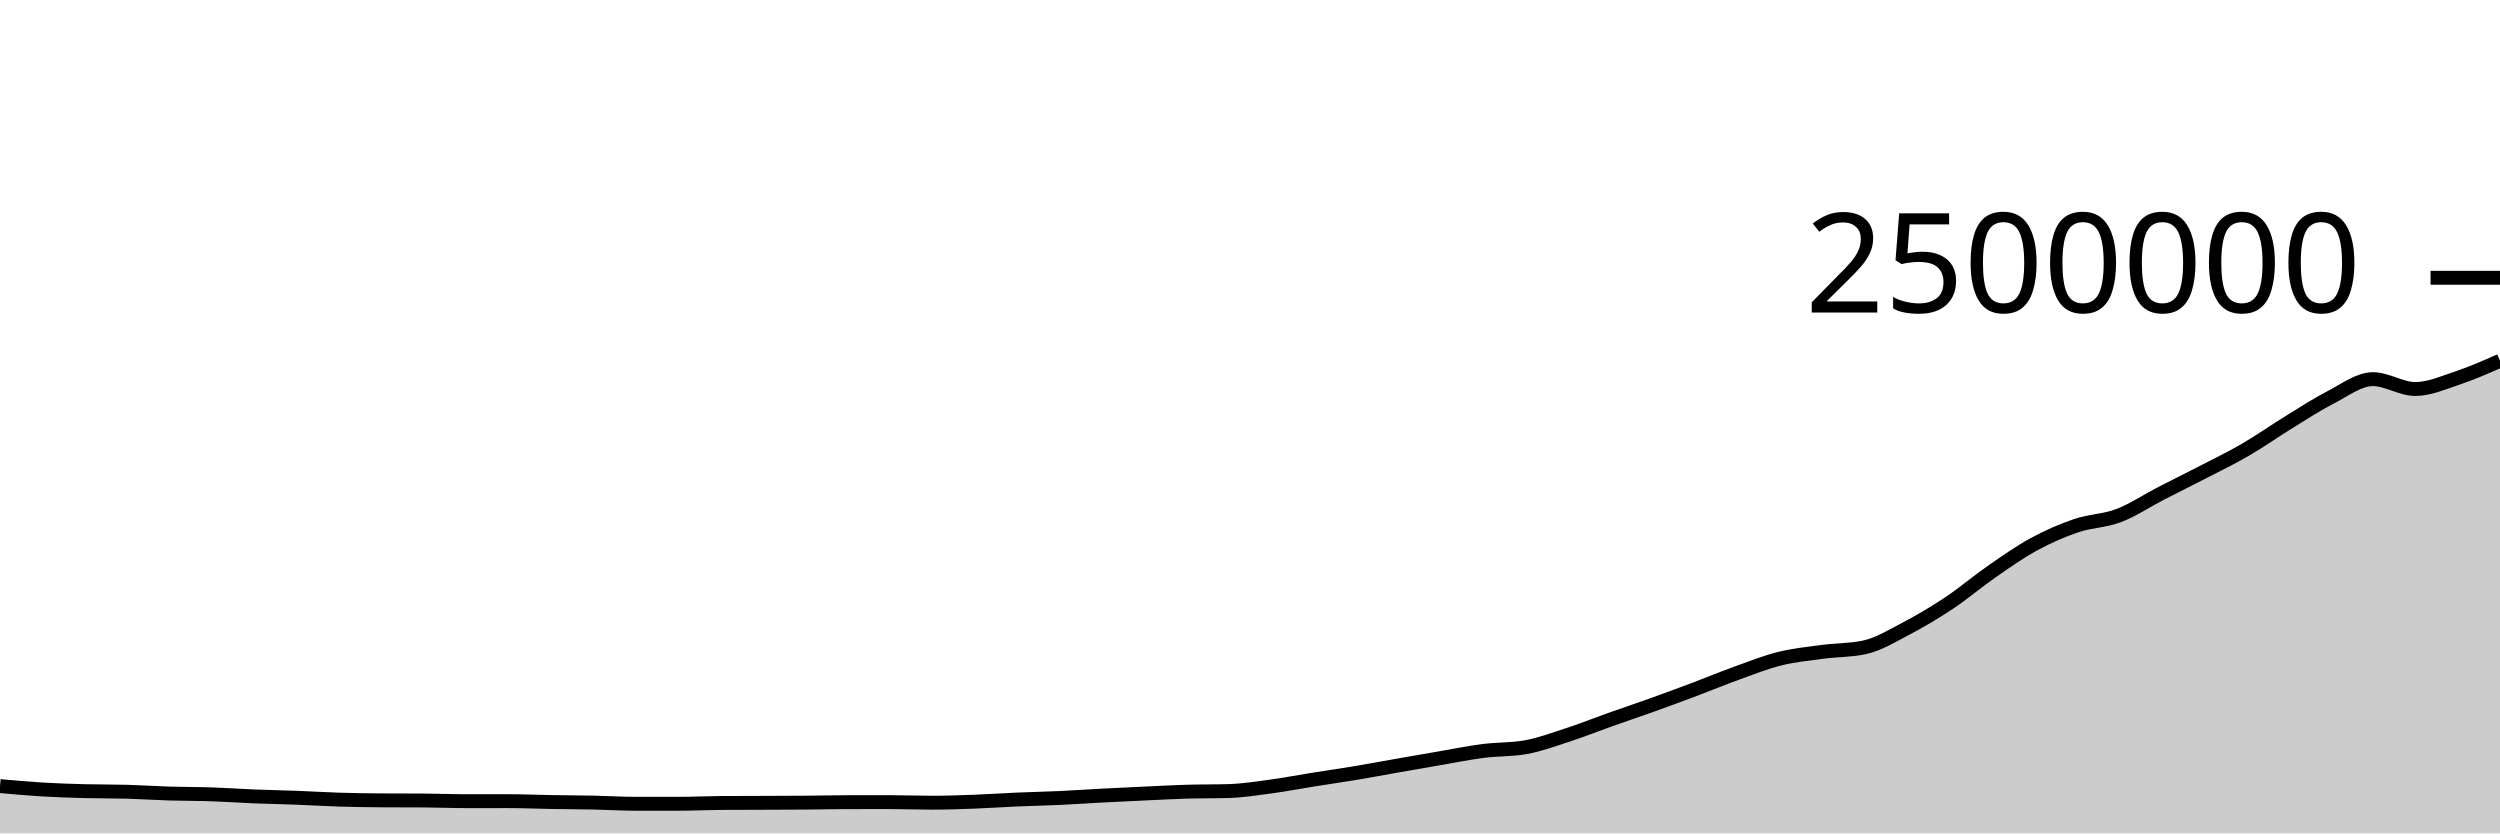
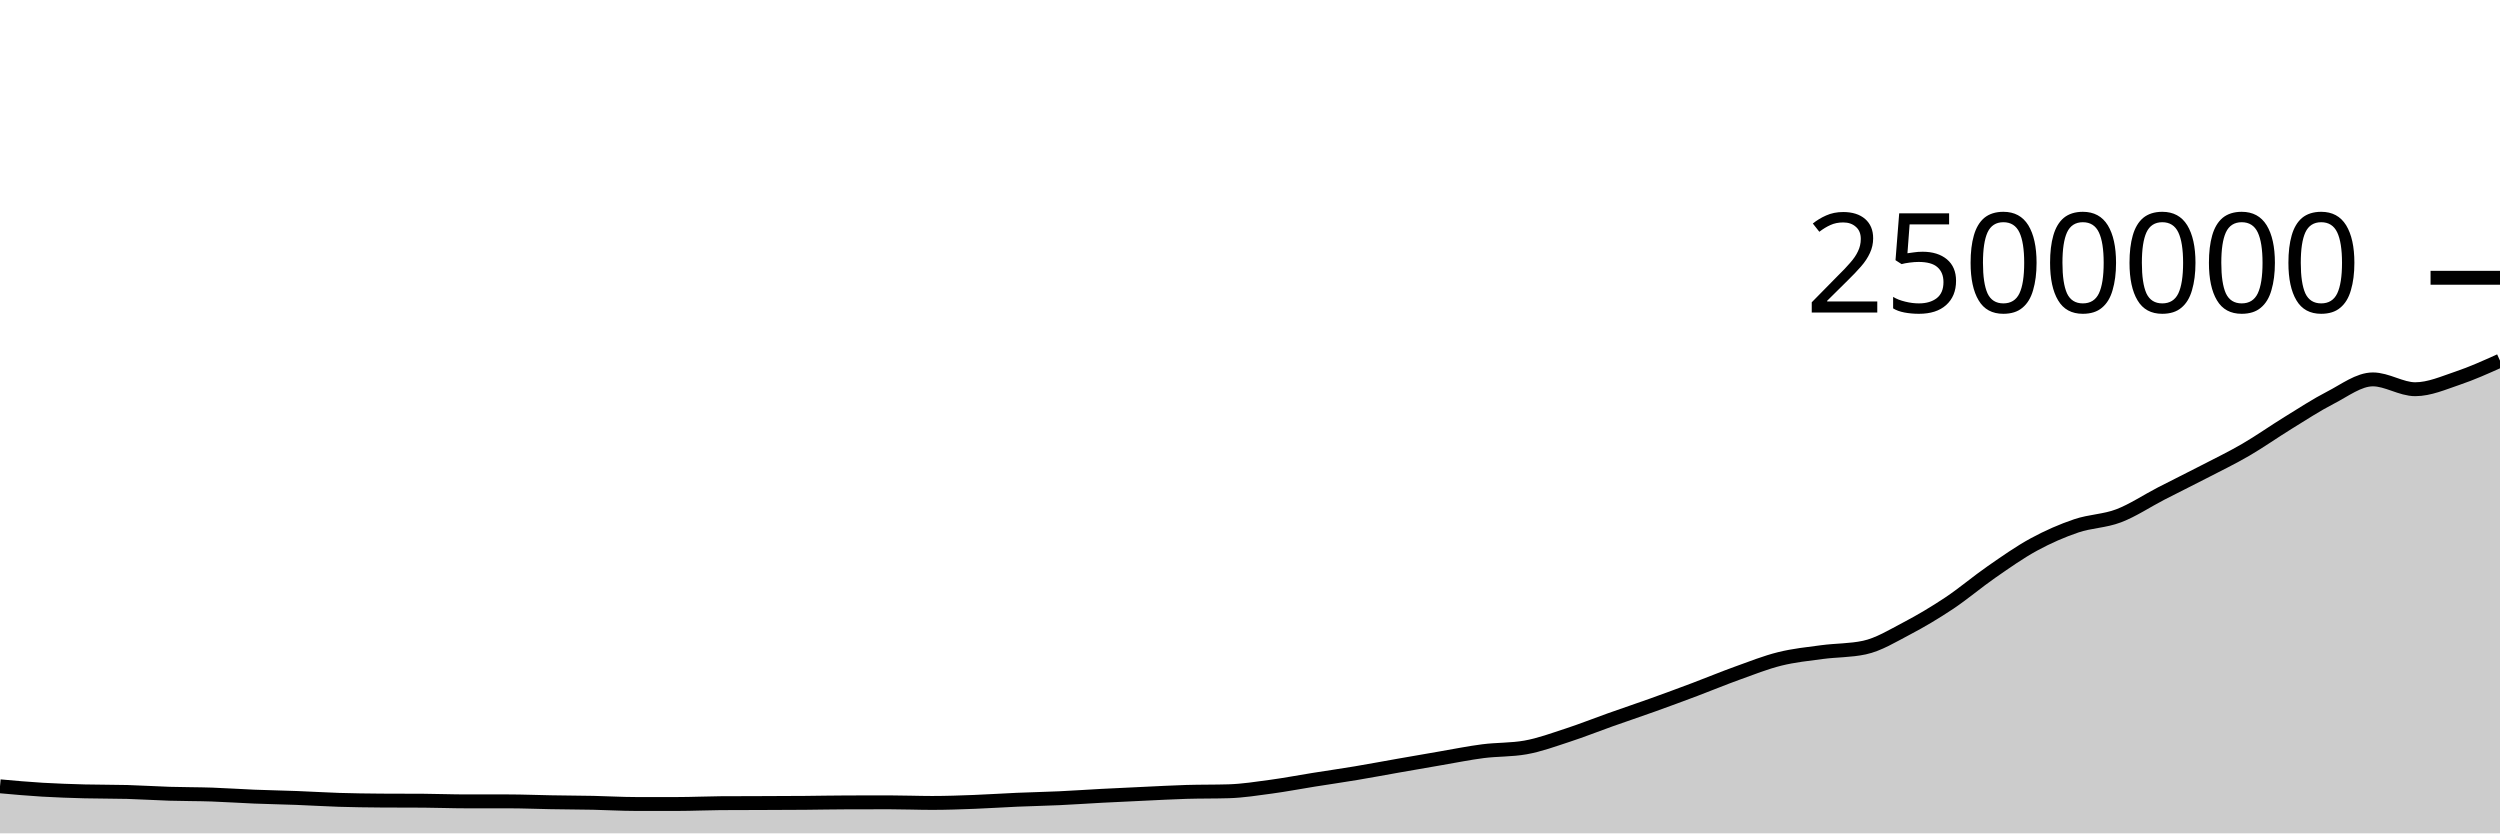
<svg xmlns="http://www.w3.org/2000/svg" viewBox="0 0 180 60">
  <g transform="translate(0,20)">
-     <path class="area" fill="rgba(0, 0, 0, 0.2)" d="M0,36.599C1.017,36.69,2.034,36.782,3.051,36.843C4.068,36.904,5.085,36.936,6.102,36.963C7.119,36.99,8.136,36.977,9.153,37.005C10.169,37.034,11.186,37.104,12.203,37.135C13.22,37.166,14.237,37.158,15.254,37.192C16.271,37.227,17.288,37.301,18.305,37.342C19.322,37.383,20.339,37.399,21.356,37.438C22.373,37.476,23.39,37.542,24.407,37.573C25.424,37.605,26.441,37.619,27.458,37.626C28.475,37.632,29.492,37.629,30.508,37.636C31.525,37.642,32.542,37.684,33.559,37.684C34.576,37.684,35.593,37.683,36.61,37.683C37.627,37.683,38.644,37.728,39.661,37.745C40.678,37.763,41.695,37.765,42.712,37.786C43.729,37.807,44.746,37.871,45.763,37.872C46.78,37.872,47.797,37.872,48.814,37.872C49.831,37.872,50.847,37.821,51.864,37.814C52.881,37.807,53.898,37.808,54.915,37.804C55.932,37.8,56.949,37.798,57.966,37.79C58.983,37.782,60,37.758,61.017,37.756C62.034,37.754,63.051,37.753,64.068,37.753C65.085,37.753,66.102,37.795,67.119,37.795C68.136,37.795,69.153,37.758,70.169,37.72C71.186,37.682,72.203,37.61,73.22,37.566C74.237,37.523,75.254,37.503,76.271,37.456C77.288,37.409,78.305,37.337,79.322,37.284C80.339,37.23,81.356,37.183,82.373,37.136C83.39,37.089,84.407,37.032,85.424,37.002C86.441,36.972,87.458,36.986,88.475,36.955C89.492,36.925,90.508,36.762,91.525,36.625C92.542,36.487,93.559,36.291,94.576,36.129C95.593,35.967,96.61,35.822,97.627,35.652C98.644,35.483,99.661,35.289,100.678,35.111C101.695,34.932,102.712,34.755,103.729,34.582C104.746,34.408,105.763,34.199,106.78,34.069C107.797,33.939,108.814,33.98,109.831,33.801C110.847,33.622,111.864,33.244,112.881,32.913C113.898,32.582,114.915,32.174,115.932,31.813C116.949,31.453,117.966,31.112,118.983,30.747C120,30.382,121.017,30.007,122.034,29.624C123.051,29.241,124.068,28.817,125.085,28.451C126.102,28.085,127.119,27.679,128.136,27.426C129.153,27.174,130.169,27.071,131.186,26.935C132.203,26.799,133.22,26.827,134.237,26.61C135.254,26.393,136.271,25.763,137.288,25.231C138.305,24.698,139.322,24.092,140.339,23.415C141.356,22.737,142.373,21.869,143.39,21.164C144.407,20.459,145.424,19.74,146.441,19.187C147.458,18.634,148.475,18.19,149.492,17.846C150.508,17.501,151.525,17.509,152.542,17.122C153.559,16.735,154.576,16.05,155.593,15.525C156.61,15.001,157.627,14.502,158.644,13.976C159.661,13.45,160.678,12.959,161.695,12.367C162.712,11.776,163.729,11.055,164.746,10.43C165.763,9.804,166.78,9.136,167.797,8.614C168.814,8.092,169.831,7.299,170.847,7.299C171.864,7.299,172.881,8.008,173.898,8.008C174.915,8.008,175.932,7.551,176.949,7.212C177.966,6.873,178.983,6.424,180,5.975L180,40C178.983,40,177.966,40,176.949,40C175.932,40,174.915,40,173.898,40C172.881,40,171.864,40,170.847,40C169.831,40,168.814,40,167.797,40C166.78,40,165.763,40,164.746,40C163.729,40,162.712,40,161.695,40C160.678,40,159.661,40,158.644,40C157.627,40,156.61,40,155.593,40C154.576,40,153.559,40,152.542,40C151.525,40,150.508,40,149.492,40C148.475,40,147.458,40,146.441,40C145.424,40,144.407,40,143.39,40C142.373,40,141.356,40,140.339,40C139.322,40,138.305,40,137.288,40C136.271,40,135.254,40,134.237,40C133.22,40,132.203,40,131.186,40C130.169,40,129.153,40,128.136,40C127.119,40,126.102,40,125.085,40C124.068,40,123.051,40,122.034,40C121.017,40,120,40,118.983,40C117.966,40,116.949,40,115.932,40C114.915,40,113.898,40,112.881,40C111.864,40,110.847,40,109.831,40C108.814,40,107.797,40,106.78,40C105.763,40,104.746,40,103.729,40C102.712,40,101.695,40,100.678,40C99.661,40,98.644,40,97.627,40C96.61,40,95.593,40,94.576,40C93.559,40,92.542,40,91.525,40C90.508,40,89.492,40,88.475,40C87.458,40,86.441,40,85.424,40C84.407,40,83.39,40,82.373,40C81.356,40,80.339,40,79.322,40C78.305,40,77.288,40,76.271,40C75.254,40,74.237,40,73.22,40C72.203,40,71.186,40,70.169,40C69.153,40,68.136,40,67.119,40C66.102,40,65.085,40,64.068,40C63.051,40,62.034,40,61.017,40C60,40,58.983,40,57.966,40C56.949,40,55.932,40,54.915,40C53.898,40,52.881,40,51.864,40C50.847,40,49.831,40,48.814,40C47.797,40,46.78,40,45.763,40C44.746,40,43.729,40,42.712,40C41.695,40,40.678,40,39.661,40C38.644,40,37.627,40,36.61,40C35.593,40,34.576,40,33.559,40C32.542,40,31.525,40,30.508,40C29.492,40,28.475,40,27.458,40C26.441,40,25.424,40,24.407,40C23.39,40,22.373,40,21.356,40C20.339,40,19.322,40,18.305,40C17.288,40,16.271,40,15.254,40C14.237,40,13.22,40,12.203,40C11.186,40,10.169,40,9.153,40C8.136,40,7.119,40,6.102,40C5.085,40,4.068,40,3.051,40C2.034,40,1.017,40,0,40Z" />
-     <path class="line" stroke="black" fill="none" d="M0,36.599C1.017,36.69,2.034,36.782,3.051,36.843C4.068,36.904,5.085,36.936,6.102,36.963C7.119,36.99,8.136,36.977,9.153,37.005C10.169,37.034,11.186,37.104,12.203,37.135C13.22,37.166,14.237,37.158,15.254,37.192C16.271,37.227,17.288,37.301,18.305,37.342C19.322,37.383,20.339,37.399,21.356,37.438C22.373,37.476,23.39,37.542,24.407,37.573C25.424,37.605,26.441,37.619,27.458,37.626C28.475,37.632,29.492,37.629,30.508,37.636C31.525,37.642,32.542,37.684,33.559,37.684C34.576,37.684,35.593,37.683,36.61,37.683C37.627,37.683,38.644,37.728,39.661,37.745C40.678,37.763,41.695,37.765,42.712,37.786C43.729,37.807,44.746,37.871,45.763,37.872C46.78,37.872,47.797,37.872,48.814,37.872C49.831,37.872,50.847,37.821,51.864,37.814C52.881,37.807,53.898,37.808,54.915,37.804C55.932,37.8,56.949,37.798,57.966,37.79C58.983,37.782,60,37.758,61.017,37.756C62.034,37.754,63.051,37.753,64.068,37.753C65.085,37.753,66.102,37.795,67.119,37.795C68.136,37.795,69.153,37.758,70.169,37.72C71.186,37.682,72.203,37.61,73.22,37.566C74.237,37.523,75.254,37.503,76.271,37.456C77.288,37.409,78.305,37.337,79.322,37.284C80.339,37.23,81.356,37.183,82.373,37.136C83.39,37.089,84.407,37.032,85.424,37.002C86.441,36.972,87.458,36.986,88.475,36.955C89.492,36.925,90.508,36.762,91.525,36.625C92.542,36.487,93.559,36.291,94.576,36.129C95.593,35.967,96.61,35.822,97.627,35.652C98.644,35.483,99.661,35.289,100.678,35.111C101.695,34.932,102.712,34.755,103.729,34.582C104.746,34.408,105.763,34.199,106.78,34.069C107.797,33.939,108.814,33.98,109.831,33.801C110.847,33.622,111.864,33.244,112.881,32.913C113.898,32.582,114.915,32.174,115.932,31.813C116.949,31.453,117.966,31.112,118.983,30.747C120,30.382,121.017,30.007,122.034,29.624C123.051,29.241,124.068,28.817,125.085,28.451C126.102,28.085,127.119,27.679,128.136,27.426C129.153,27.174,130.169,27.071,131.186,26.935C132.203,26.799,133.22,26.827,134.237,26.61C135.254,26.393,136.271,25.763,137.288,25.231C138.305,24.698,139.322,24.092,140.339,23.415C141.356,22.737,142.373,21.869,143.39,21.164C144.407,20.459,145.424,19.74,146.441,19.187C147.458,18.634,148.475,18.19,149.492,17.846C150.508,17.501,151.525,17.509,152.542,17.122C153.559,16.735,154.576,16.05,155.593,15.525C156.61,15.001,157.627,14.502,158.644,13.976C159.661,13.45,160.678,12.959,161.695,12.367C162.712,11.776,163.729,11.055,164.746,10.43C165.763,9.804,166.78,9.136,167.797,8.614C168.814,8.092,169.831,7.299,170.847,7.299C171.864,7.299,172.881,8.008,173.898,8.008C174.915,8.008,175.932,7.551,176.949,7.212C177.966,6.873,178.983,6.424,180,5.975" />
+     <path class="area" fill="rgba(0, 0, 0, 0.2)" d="M0,36.614C1.017,36.706,2.034,36.797,3.051,36.858C4.068,36.919,5.085,36.951,6.102,36.979C7.119,37.006,8.136,36.993,9.153,37.021C10.169,37.049,11.186,37.119,12.203,37.15C13.22,37.182,14.237,37.173,15.254,37.208C16.271,37.242,17.288,37.317,18.305,37.357C19.322,37.398,20.339,37.414,21.356,37.453C22.373,37.491,23.39,37.557,24.407,37.589C25.424,37.62,26.441,37.634,27.458,37.641C28.475,37.648,29.492,37.644,30.508,37.651C31.525,37.658,32.542,37.699,33.559,37.699C34.576,37.699,35.593,37.699,36.61,37.699C37.627,37.699,38.644,37.744,39.661,37.761C40.678,37.778,41.695,37.781,42.712,37.802C43.729,37.823,44.746,37.887,45.763,37.887C46.78,37.887,47.797,37.887,48.814,37.887C49.831,37.887,50.847,37.836,51.864,37.829C52.881,37.823,53.898,37.823,54.915,37.819C55.932,37.815,56.949,37.813,57.966,37.805C58.983,37.797,60,37.774,61.017,37.772C62.034,37.77,63.051,37.768,64.068,37.768C65.085,37.768,66.102,37.811,67.119,37.811C68.136,37.811,69.153,37.774,70.169,37.735C71.186,37.697,72.203,37.626,73.22,37.582C74.237,37.538,75.254,37.519,76.271,37.472C77.288,37.425,78.305,37.353,79.322,37.299C80.339,37.246,81.356,37.199,82.373,37.152C83.39,37.105,84.407,37.048,85.424,37.017C86.441,36.987,87.458,37.002,88.475,36.971C89.492,36.94,90.508,36.778,91.525,36.641C92.542,36.503,93.559,36.307,94.576,36.145C95.593,35.983,96.61,35.838,97.627,35.668C98.644,35.499,99.661,35.305,100.678,35.127C101.695,34.948,102.712,34.771,103.729,34.597C104.746,34.424,105.763,34.215,106.78,34.085C107.797,33.955,108.814,33.996,109.831,33.817C110.847,33.638,111.864,33.26,112.881,32.929C113.898,32.598,114.915,32.19,115.932,31.829C116.949,31.468,117.966,31.128,118.983,30.763C120,30.398,121.017,30.023,122.034,29.64C123.051,29.257,124.068,28.833,125.085,28.467C126.102,28.101,127.119,27.695,128.136,27.442C129.153,27.189,130.169,27.087,131.186,26.951C132.203,26.815,133.22,26.843,134.237,26.626C135.254,26.409,136.271,25.779,137.288,25.247C138.305,24.714,139.322,24.108,140.339,23.431C141.356,22.753,142.373,21.885,143.39,21.18C144.407,20.476,145.424,19.756,146.441,19.203C147.458,18.65,148.475,18.206,149.492,17.862C150.508,17.518,151.525,17.525,152.542,17.138C153.559,16.751,154.576,16.066,155.593,15.541C156.61,15.017,157.627,14.519,158.644,13.992C159.661,13.466,160.678,12.975,161.695,12.384C162.712,11.793,163.729,11.071,164.746,10.446C165.763,9.82,166.78,9.152,167.797,8.63C168.814,8.109,169.831,7.316,170.847,7.316C171.864,7.316,172.881,8.024,173.898,8.024C174.915,8.024,175.932,7.571,176.949,7.228C177.966,6.886,178.983,6.428,180,5.97L180,40C178.983,40,177.966,40,176.949,40C175.932,40,174.915,40,173.898,40C172.881,40,171.864,40,170.847,40C169.831,40,168.814,40,167.797,40C166.78,40,165.763,40,164.746,40C163.729,40,162.712,40,161.695,40C160.678,40,159.661,40,158.644,40C157.627,40,156.61,40,155.593,40C154.576,40,153.559,40,152.542,40C151.525,40,150.508,40,149.492,40C148.475,40,147.458,40,146.441,40C145.424,40,144.407,40,143.39,40C142.373,40,141.356,40,140.339,40C139.322,40,138.305,40,137.288,40C136.271,40,135.254,40,134.237,40C133.22,40,132.203,40,131.186,40C130.169,40,129.153,40,128.136,40C127.119,40,126.102,40,125.085,40C124.068,40,123.051,40,122.034,40C121.017,40,120,40,118.983,40C117.966,40,116.949,40,115.932,40C114.915,40,113.898,40,112.881,40C111.864,40,110.847,40,109.831,40C108.814,40,107.797,40,106.78,40C105.763,40,104.746,40,103.729,40C102.712,40,101.695,40,100.678,40C99.661,40,98.644,40,97.627,40C96.61,40,95.593,40,94.576,40C93.559,40,92.542,40,91.525,40C90.508,40,89.492,40,88.475,40C87.458,40,86.441,40,85.424,40C84.407,40,83.39,40,82.373,40C81.356,40,80.339,40,79.322,40C78.305,40,77.288,40,76.271,40C75.254,40,74.237,40,73.22,40C72.203,40,71.186,40,70.169,40C69.153,40,68.136,40,67.119,40C66.102,40,65.085,40,64.068,40C63.051,40,62.034,40,61.017,40C60,40,58.983,40,57.966,40C56.949,40,55.932,40,54.915,40C53.898,40,52.881,40,51.864,40C50.847,40,49.831,40,48.814,40C47.797,40,46.78,40,45.763,40C44.746,40,43.729,40,42.712,40C41.695,40,40.678,40,39.661,40C38.644,40,37.627,40,36.61,40C35.593,40,34.576,40,33.559,40C32.542,40,31.525,40,30.508,40C29.492,40,28.475,40,27.458,40C26.441,40,25.424,40,24.407,40C23.39,40,22.373,40,21.356,40C20.339,40,19.322,40,18.305,40C17.288,40,16.271,40,15.254,40C14.237,40,13.22,40,12.203,40C11.186,40,10.169,40,9.153,40C8.136,40,7.119,40,6.102,40C5.085,40,4.068,40,3.051,40C2.034,40,1.017,40,0,40Z" />
+     <path class="line" stroke="black" fill="none" d="M0,36.614C1.017,36.706,2.034,36.797,3.051,36.858C4.068,36.919,5.085,36.951,6.102,36.979C7.119,37.006,8.136,36.993,9.153,37.021C10.169,37.049,11.186,37.119,12.203,37.15C13.22,37.182,14.237,37.173,15.254,37.208C16.271,37.242,17.288,37.317,18.305,37.357C19.322,37.398,20.339,37.414,21.356,37.453C22.373,37.491,23.39,37.557,24.407,37.589C25.424,37.62,26.441,37.634,27.458,37.641C28.475,37.648,29.492,37.644,30.508,37.651C31.525,37.658,32.542,37.699,33.559,37.699C34.576,37.699,35.593,37.699,36.61,37.699C37.627,37.699,38.644,37.744,39.661,37.761C40.678,37.778,41.695,37.781,42.712,37.802C43.729,37.823,44.746,37.887,45.763,37.887C46.78,37.887,47.797,37.887,48.814,37.887C49.831,37.887,50.847,37.836,51.864,37.829C52.881,37.823,53.898,37.823,54.915,37.819C55.932,37.815,56.949,37.813,57.966,37.805C58.983,37.797,60,37.774,61.017,37.772C62.034,37.77,63.051,37.768,64.068,37.768C65.085,37.768,66.102,37.811,67.119,37.811C68.136,37.811,69.153,37.774,70.169,37.735C71.186,37.697,72.203,37.626,73.22,37.582C74.237,37.538,75.254,37.519,76.271,37.472C77.288,37.425,78.305,37.353,79.322,37.299C80.339,37.246,81.356,37.199,82.373,37.152C83.39,37.105,84.407,37.048,85.424,37.017C86.441,36.987,87.458,37.002,88.475,36.971C89.492,36.94,90.508,36.778,91.525,36.641C92.542,36.503,93.559,36.307,94.576,36.145C95.593,35.983,96.61,35.838,97.627,35.668C98.644,35.499,99.661,35.305,100.678,35.127C101.695,34.948,102.712,34.771,103.729,34.597C104.746,34.424,105.763,34.215,106.78,34.085C107.797,33.955,108.814,33.996,109.831,33.817C110.847,33.638,111.864,33.26,112.881,32.929C113.898,32.598,114.915,32.19,115.932,31.829C116.949,31.468,117.966,31.128,118.983,30.763C120,30.398,121.017,30.023,122.034,29.64C123.051,29.257,124.068,28.833,125.085,28.467C126.102,28.101,127.119,27.695,128.136,27.442C129.153,27.189,130.169,27.087,131.186,26.951C132.203,26.815,133.22,26.843,134.237,26.626C135.254,26.409,136.271,25.779,137.288,25.247C138.305,24.714,139.322,24.108,140.339,23.431C141.356,22.753,142.373,21.885,143.39,21.18C144.407,20.476,145.424,19.756,146.441,19.203C147.458,18.65,148.475,18.206,149.492,17.862C150.508,17.518,151.525,17.525,152.542,17.138C153.559,16.751,154.576,16.066,155.593,15.541C156.61,15.017,157.627,14.519,158.644,13.992C159.661,13.466,160.678,12.975,161.695,12.384C162.712,11.793,163.729,11.071,164.746,10.446C165.763,9.82,166.78,9.152,167.797,8.63C168.814,8.109,169.831,7.316,170.847,7.316C171.864,7.316,172.881,8.024,173.898,8.024C174.915,8.024,175.932,7.571,176.949,7.228C177.966,6.886,178.983,6.428,180,5.97" />
    <path class="axis-ceiling" stroke-width="1" stroke="black" fill="none" d="M175,0L180,0" />
    <text class="axis-ceiling-label" font-family="sans-serif" text-anchor="end" font-size="10px" x="170" y="2.5">2500000</text>
  </g>
</svg>
